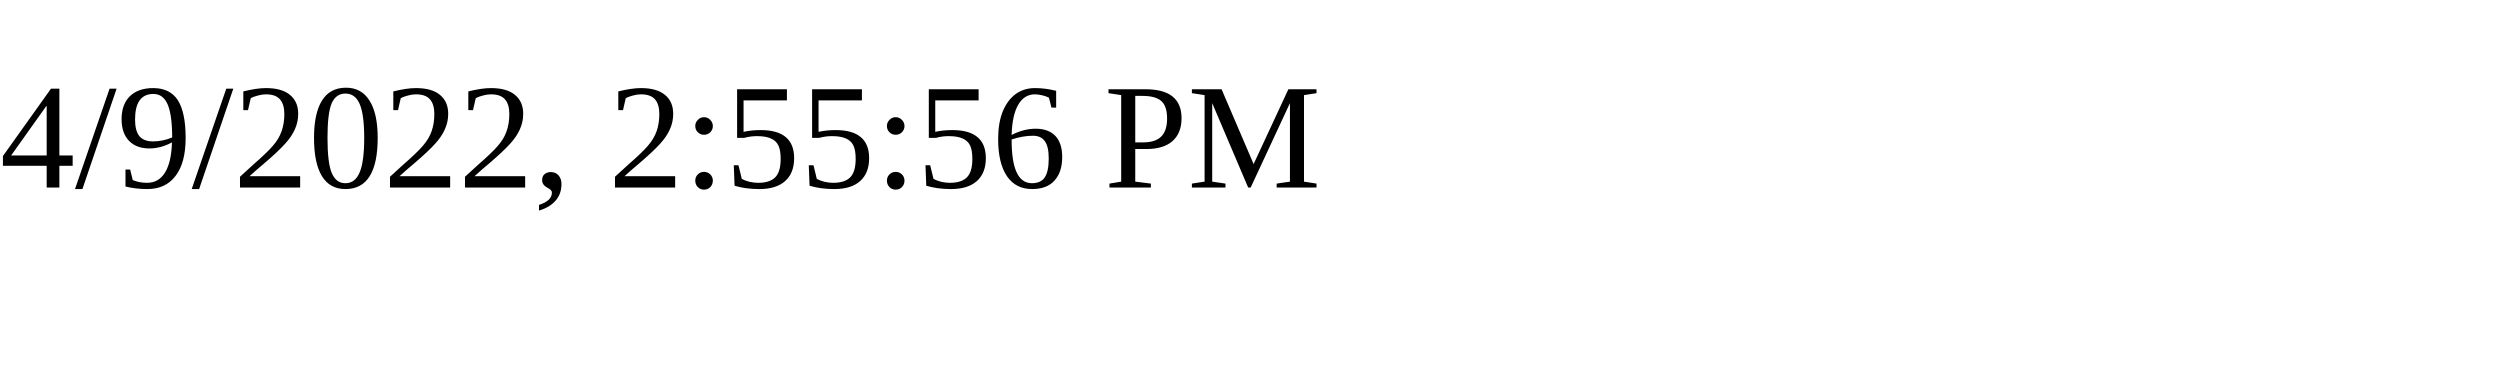
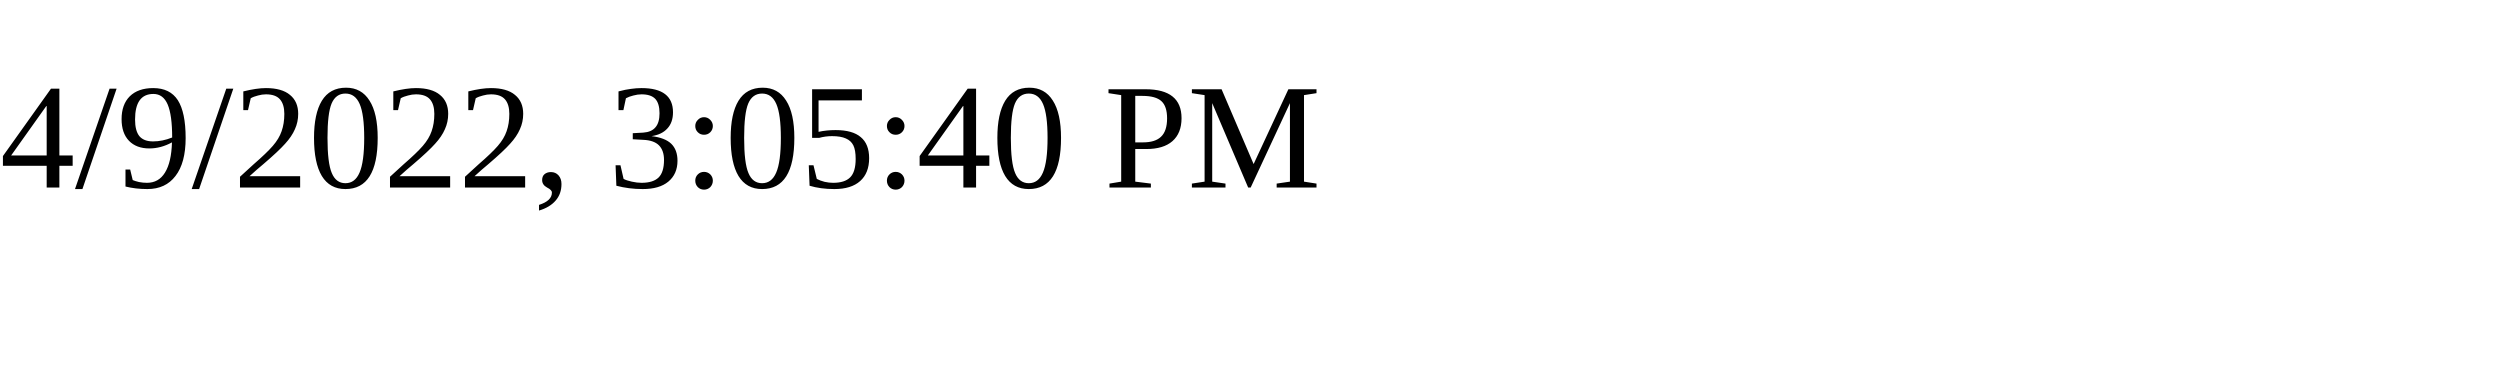
<svg xmlns="http://www.w3.org/2000/svg" height="30" width="200">
-   <text x="0" y="15">4/9/2022, 2:55:56 PM</text>
+   <text x="0" y="15">4/9/2022, 3:05:40 PM</text>
</svg>
